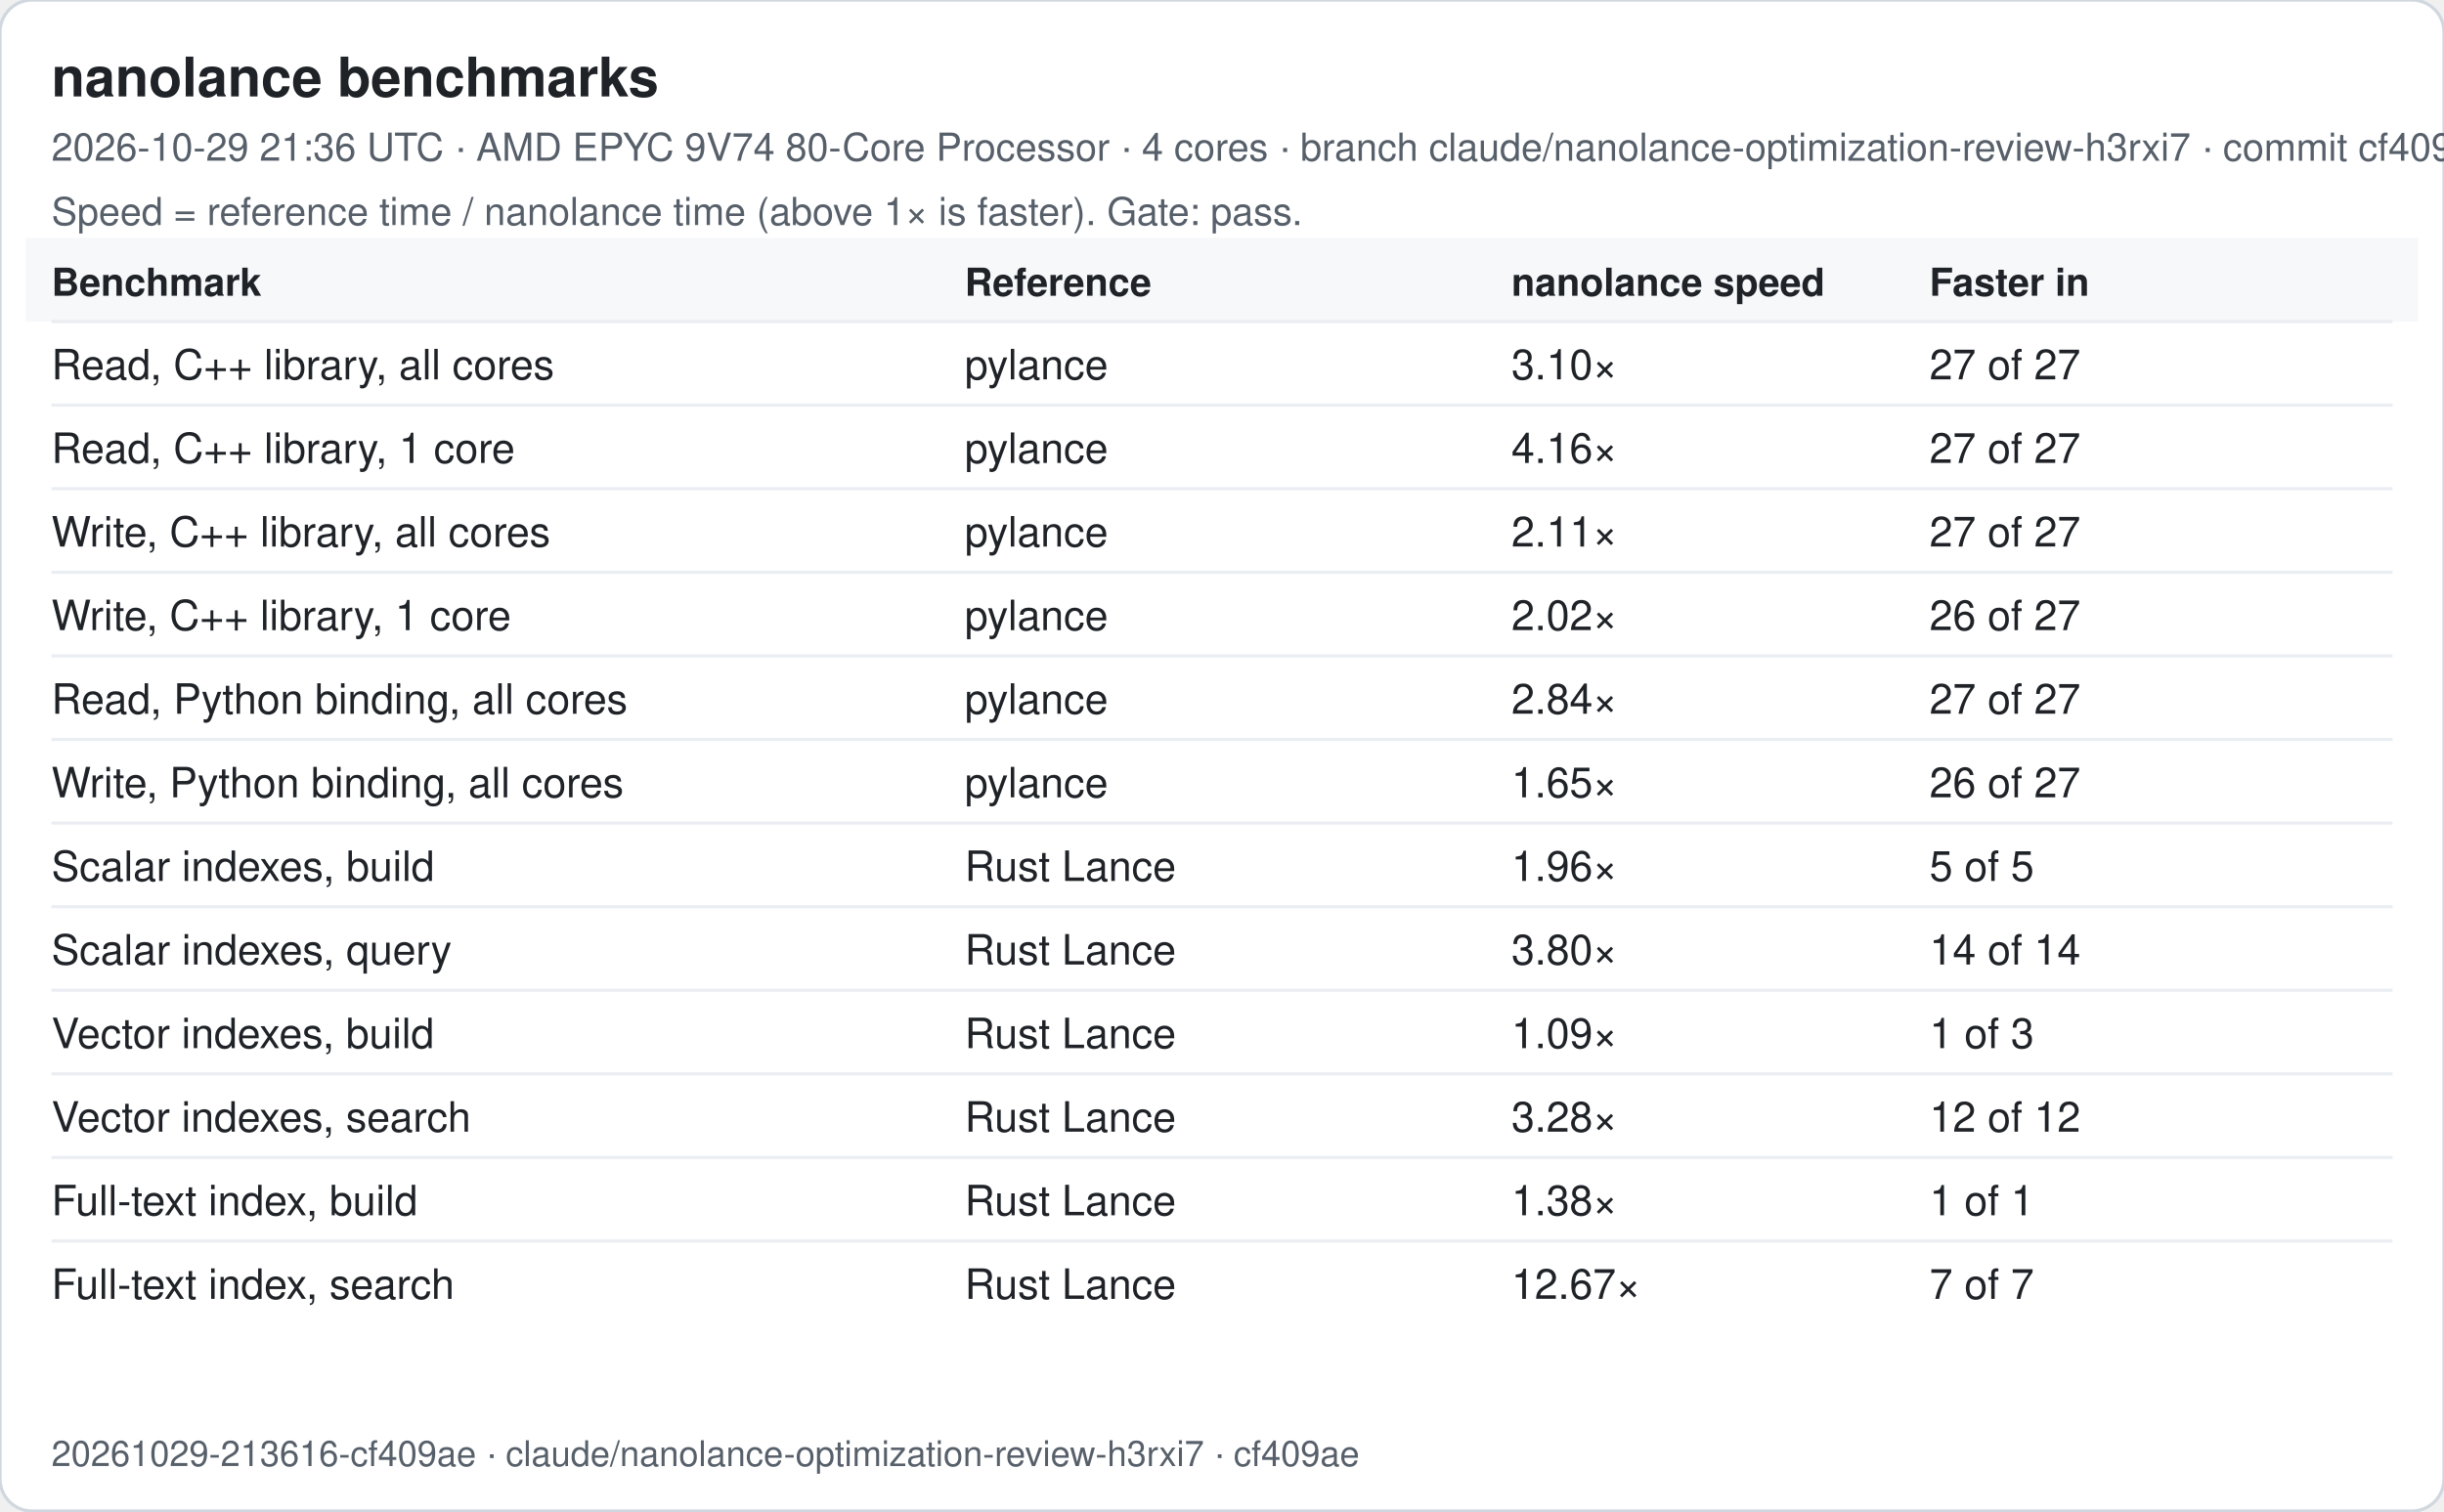
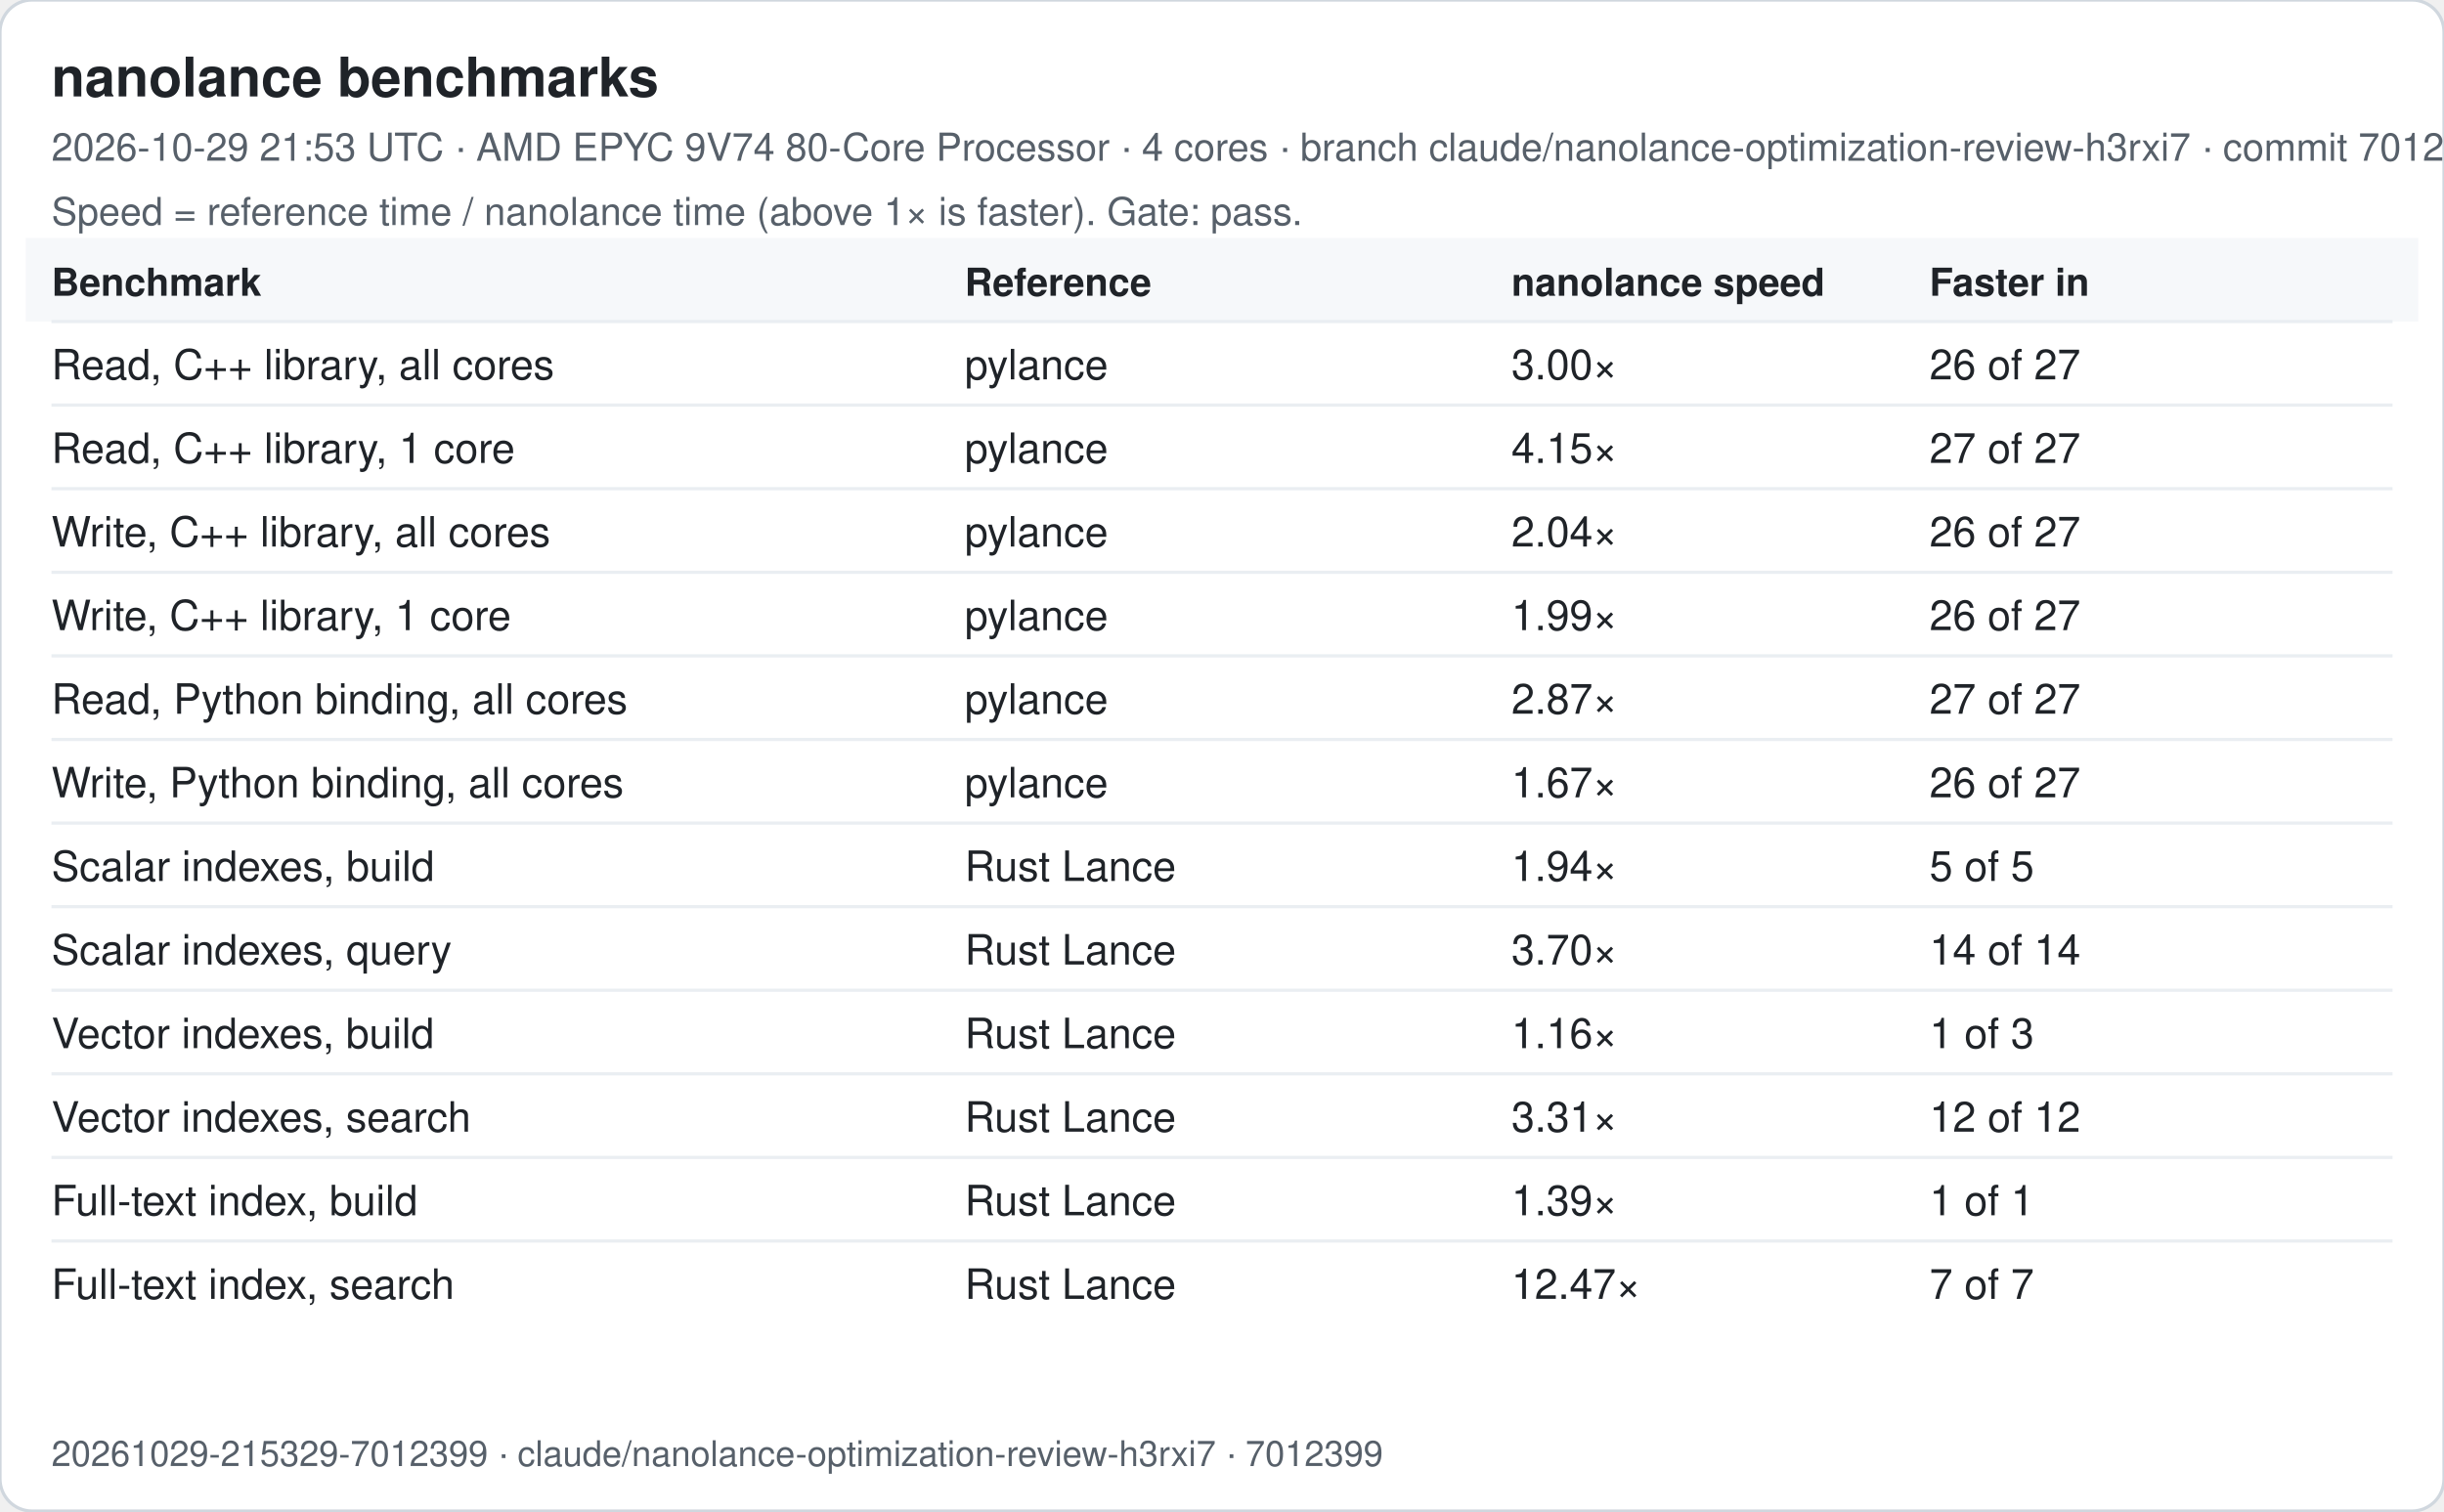
<svg xmlns="http://www.w3.org/2000/svg" width="760" height="470" viewBox="0 0 760 470" font-family="-apple-system, Segoe UI, Helvetica, Arial, sans-serif">
  <rect width="760" height="470" rx="10" fill="#ffffff" stroke="#d0d7de" />
  <text x="16" y="30" font-size="17" font-weight="600" fill="#1f2328">nanolance benchmarks</text>
-   <text x="16" y="50" font-size="12" fill="#57606a">2026-10-29 21:36 UTC · AMD EPYC 9V74 80-Core Processor · 4 cores · branch claude/nanolance-optimization-review-h3rxi7 · commit cf409ae</text>
+   <text x="16" y="50" font-size="12" fill="#57606a">2026-10-29 21:53 UTC · AMD EPYC 9V74 80-Core Processor · 4 cores · branch claude/nanolance-optimization-review-h3rxi7 · commit 7012399</text>
  <text x="16" y="70" font-size="12" fill="#57606a">Speed = reference time / nanolance time (above 1× is faster). Gate: pass.</text>
  <rect x="8" y="74" width="744" height="26" fill="#f6f8fa" />
  <text x="16" y="92" font-size="12" font-weight="600" fill="#1f2328">Benchmark</text>
  <text x="300" y="92" font-size="12" font-weight="600" fill="#1f2328">Reference</text>
  <text x="470" y="92" font-size="12" font-weight="600" fill="#1f2328">nanolance speed</text>
  <text x="600" y="92" font-size="12" font-weight="600" fill="#1f2328">Faster in</text>
  <line x1="16" x2="744" y1="100" y2="100" stroke="#eaeef2" />
  <text x="16" y="118" font-size="13" fill="#1f2328">Read, C++ library, all cores</text>
  <text x="300" y="118" font-size="13" fill="#1f2328">pylance</text>
-   <text x="470" y="118" font-size="13" fill="#1f2328">3.10×</text>
-   <text x="600" y="118" font-size="13" fill="#1f2328">27 of 27</text>
+   <text x="470" y="118" font-size="13" fill="#1f2328">3.00×</text>
+   <text x="600" y="118" font-size="13" fill="#1f2328">26 of 27</text>
  <line x1="16" x2="744" y1="126" y2="126" stroke="#eaeef2" />
  <text x="16" y="144" font-size="13" fill="#1f2328">Read, C++ library, 1 core</text>
  <text x="300" y="144" font-size="13" fill="#1f2328">pylance</text>
-   <text x="470" y="144" font-size="13" fill="#1f2328">4.16×</text>
+   <text x="470" y="144" font-size="13" fill="#1f2328">4.15×</text>
  <text x="600" y="144" font-size="13" fill="#1f2328">27 of 27</text>
  <line x1="16" x2="744" y1="152" y2="152" stroke="#eaeef2" />
  <text x="16" y="170" font-size="13" fill="#1f2328">Write, C++ library, all cores</text>
  <text x="300" y="170" font-size="13" fill="#1f2328">pylance</text>
-   <text x="470" y="170" font-size="13" fill="#1f2328">2.11×</text>
-   <text x="600" y="170" font-size="13" fill="#1f2328">27 of 27</text>
+   <text x="470" y="170" font-size="13" fill="#1f2328">2.04×</text>
+   <text x="600" y="170" font-size="13" fill="#1f2328">26 of 27</text>
  <line x1="16" x2="744" y1="178" y2="178" stroke="#eaeef2" />
  <text x="16" y="196" font-size="13" fill="#1f2328">Write, C++ library, 1 core</text>
  <text x="300" y="196" font-size="13" fill="#1f2328">pylance</text>
-   <text x="470" y="196" font-size="13" fill="#1f2328">2.02×</text>
+   <text x="470" y="196" font-size="13" fill="#1f2328">1.99×</text>
  <text x="600" y="196" font-size="13" fill="#1f2328">26 of 27</text>
  <line x1="16" x2="744" y1="204" y2="204" stroke="#eaeef2" />
  <text x="16" y="222" font-size="13" fill="#1f2328">Read, Python binding, all cores</text>
  <text x="300" y="222" font-size="13" fill="#1f2328">pylance</text>
-   <text x="470" y="222" font-size="13" fill="#1f2328">2.84×</text>
+   <text x="470" y="222" font-size="13" fill="#1f2328">2.87×</text>
  <text x="600" y="222" font-size="13" fill="#1f2328">27 of 27</text>
  <line x1="16" x2="744" y1="230" y2="230" stroke="#eaeef2" />
  <text x="16" y="248" font-size="13" fill="#1f2328">Write, Python binding, all cores</text>
  <text x="300" y="248" font-size="13" fill="#1f2328">pylance</text>
-   <text x="470" y="248" font-size="13" fill="#1f2328">1.65×</text>
+   <text x="470" y="248" font-size="13" fill="#1f2328">1.67×</text>
  <text x="600" y="248" font-size="13" fill="#1f2328">26 of 27</text>
  <line x1="16" x2="744" y1="256" y2="256" stroke="#eaeef2" />
  <text x="16" y="274" font-size="13" fill="#1f2328">Scalar indexes, build</text>
  <text x="300" y="274" font-size="13" fill="#1f2328">Rust Lance</text>
-   <text x="470" y="274" font-size="13" fill="#1f2328">1.96×</text>
+   <text x="470" y="274" font-size="13" fill="#1f2328">1.94×</text>
  <text x="600" y="274" font-size="13" fill="#1f2328">5 of 5</text>
  <line x1="16" x2="744" y1="282" y2="282" stroke="#eaeef2" />
  <text x="16" y="300" font-size="13" fill="#1f2328">Scalar indexes, query</text>
  <text x="300" y="300" font-size="13" fill="#1f2328">Rust Lance</text>
-   <text x="470" y="300" font-size="13" fill="#1f2328">3.80×</text>
+   <text x="470" y="300" font-size="13" fill="#1f2328">3.70×</text>
  <text x="600" y="300" font-size="13" fill="#1f2328">14 of 14</text>
  <line x1="16" x2="744" y1="308" y2="308" stroke="#eaeef2" />
  <text x="16" y="326" font-size="13" fill="#1f2328">Vector indexes, build</text>
  <text x="300" y="326" font-size="13" fill="#1f2328">Rust Lance</text>
-   <text x="470" y="326" font-size="13" fill="#1f2328">1.09×</text>
+   <text x="470" y="326" font-size="13" fill="#1f2328">1.16×</text>
  <text x="600" y="326" font-size="13" fill="#1f2328">1 of 3</text>
  <line x1="16" x2="744" y1="334" y2="334" stroke="#eaeef2" />
  <text x="16" y="352" font-size="13" fill="#1f2328">Vector indexes, search</text>
  <text x="300" y="352" font-size="13" fill="#1f2328">Rust Lance</text>
-   <text x="470" y="352" font-size="13" fill="#1f2328">3.28×</text>
+   <text x="470" y="352" font-size="13" fill="#1f2328">3.31×</text>
  <text x="600" y="352" font-size="13" fill="#1f2328">12 of 12</text>
  <line x1="16" x2="744" y1="360" y2="360" stroke="#eaeef2" />
  <text x="16" y="378" font-size="13" fill="#1f2328">Full-text index, build</text>
  <text x="300" y="378" font-size="13" fill="#1f2328">Rust Lance</text>
-   <text x="470" y="378" font-size="13" fill="#1f2328">1.38×</text>
+   <text x="470" y="378" font-size="13" fill="#1f2328">1.39×</text>
  <text x="600" y="378" font-size="13" fill="#1f2328">1 of 1</text>
  <line x1="16" x2="744" y1="386" y2="386" stroke="#eaeef2" />
  <text x="16" y="404" font-size="13" fill="#1f2328">Full-text index, search</text>
  <text x="300" y="404" font-size="13" fill="#1f2328">Rust Lance</text>
-   <text x="470" y="404" font-size="13" fill="#1f2328">12.67×</text>
+   <text x="470" y="404" font-size="13" fill="#1f2328">12.47×</text>
  <text x="600" y="404" font-size="13" fill="#1f2328">7 of 7</text>
-   <text x="16" y="456" font-size="11" fill="#57606a">20261029-213616-cf409ae · claude/nanolance-optimization-review-h3rxi7 · cf409ae</text>
+   <text x="16" y="456" font-size="11" fill="#57606a">20261029-215329-7012399 · claude/nanolance-optimization-review-h3rxi7 · 7012399</text>
</svg>
